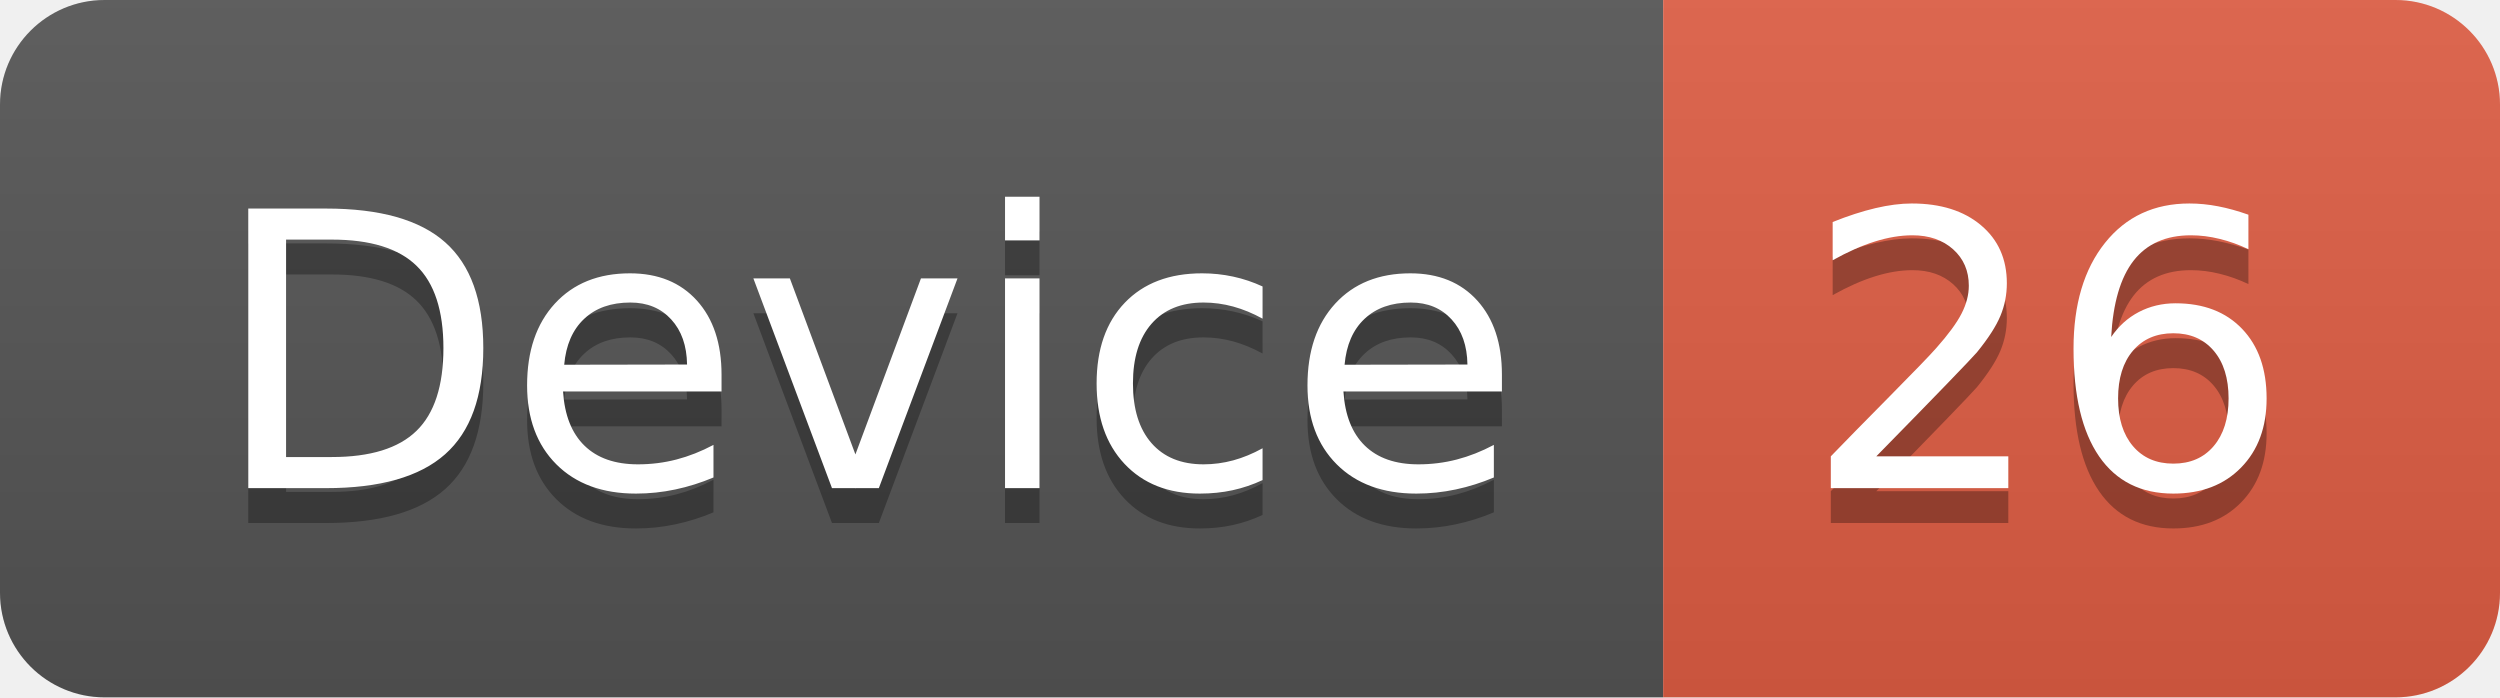
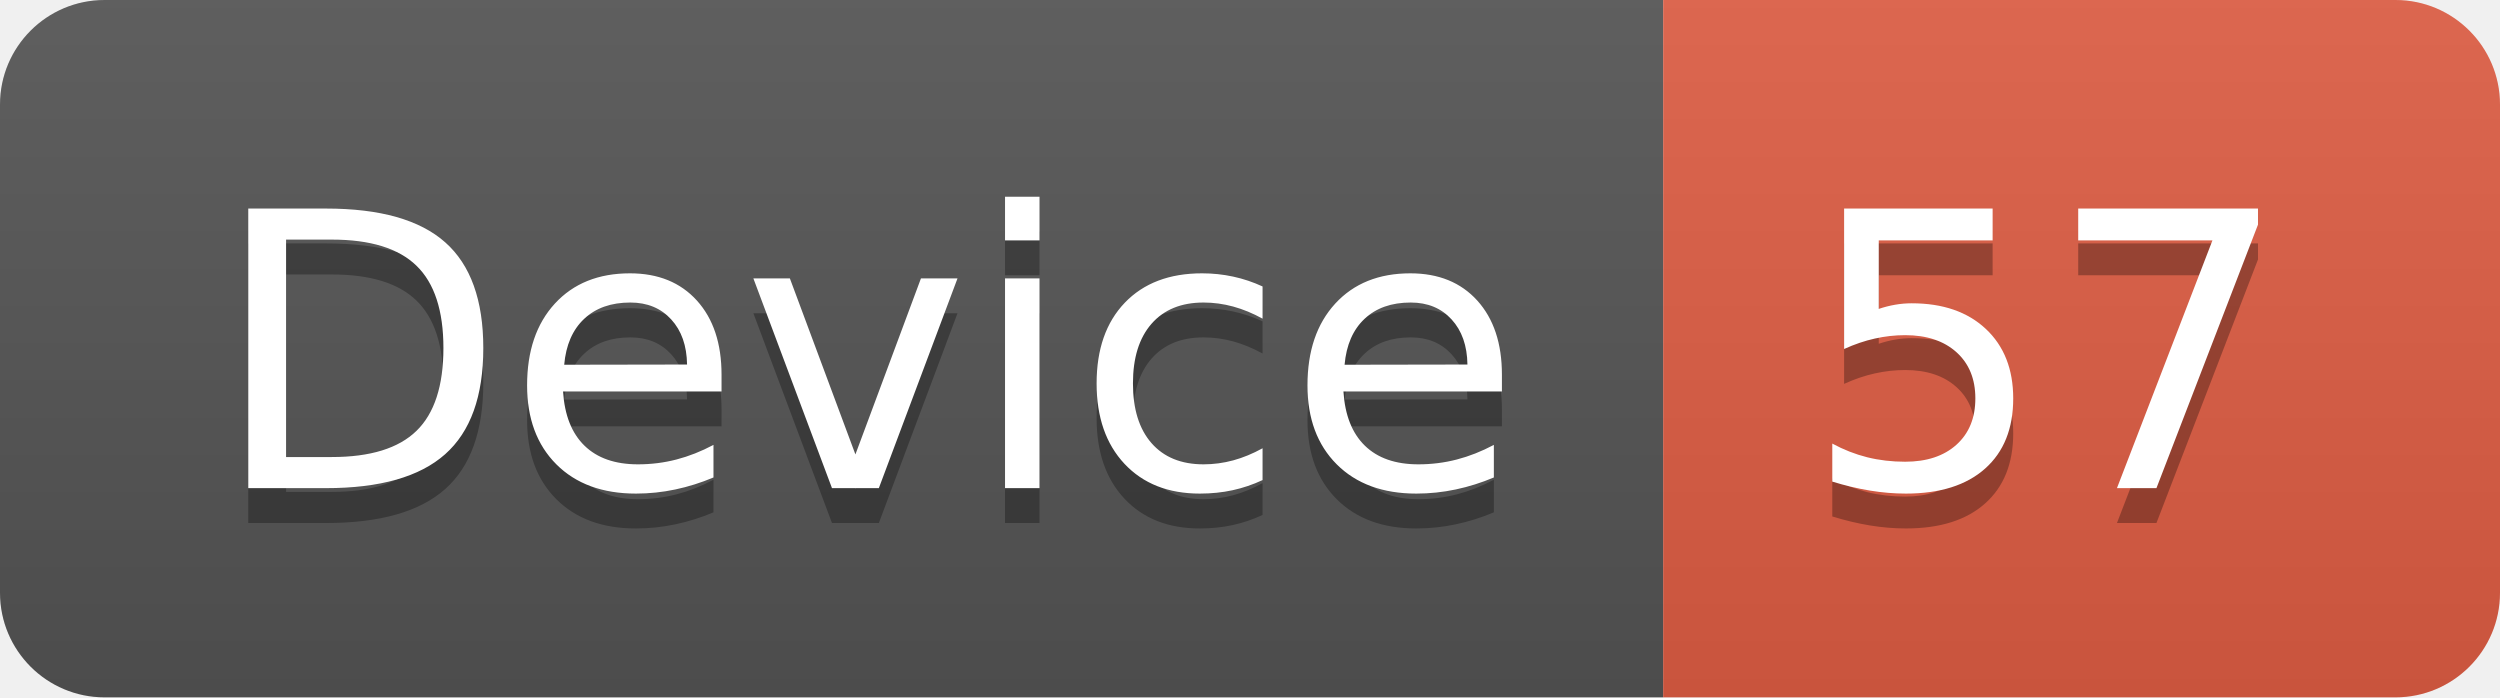
<svg xmlns="http://www.w3.org/2000/svg" width="71.7" height="20">
  <linearGradient id="smooth" x2="0" y2="100%">
    <stop offset="0" stop-color="#bbb" stop-opacity=".1" />
    <stop offset="1" stop-opacity=".1" />
  </linearGradient>
  <clipPath id="round">
    <rect width="71.7" height="20" rx="3" fill="#fff" />
  </clipPath>
  <g clip-path="url(#round)">
    <rect width="47.7" height="20" fill="#555" />
    <rect x="47.7" width="24.0" height="20" fill="#e05d44" />
    <rect width="71.7" height="20" fill="url(#smooth)" />
  </g>
  <g fill="#fff" text-anchor="middle" font-family="DejaVu Sans,Verdana,Geneva,sans-serif" font-size="110">
    <text x="248.5" y="150" fill="#010101" fill-opacity=".3" transform="scale(0.1)" textLength="377.0" lengthAdjust="spacing">Device</text>
    <text x="248.5" y="140" transform="scale(0.1)" textLength="377.0" lengthAdjust="spacing">Device</text>
-     <text x="587.0" y="150" fill="#010101" fill-opacity=".3" transform="scale(0.1)" textLength="140.0" lengthAdjust="spacing">26</text>
-     <text x="587.0" y="140" transform="scale(0.1)" textLength="140.0" lengthAdjust="spacing">26</text>
+     <text x="587.0" y="150" fill="#010101" fill-opacity=".3" transform="scale(0.1)" textLength="140.0" lengthAdjust="spacing">57</text>
+     <text x="587.0" y="140" transform="scale(0.1)" textLength="140.0" lengthAdjust="spacing">57</text>
  </g>
</svg>
